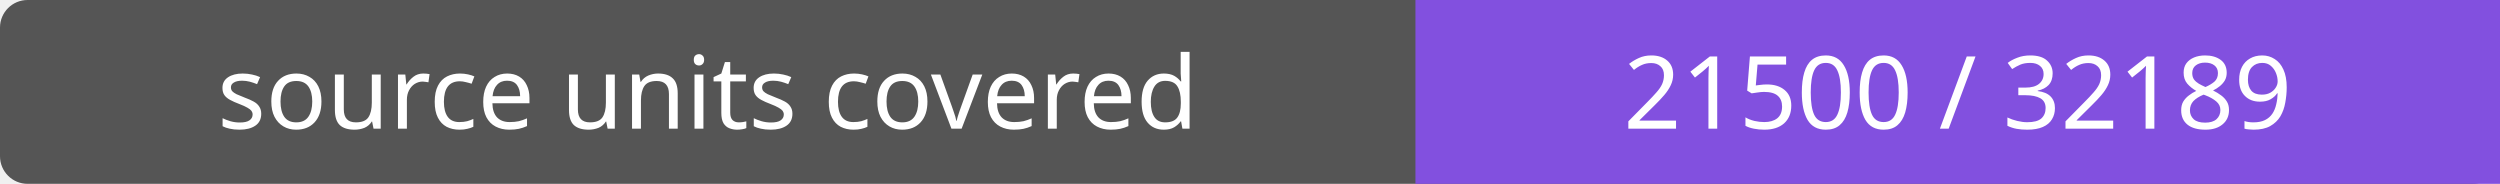
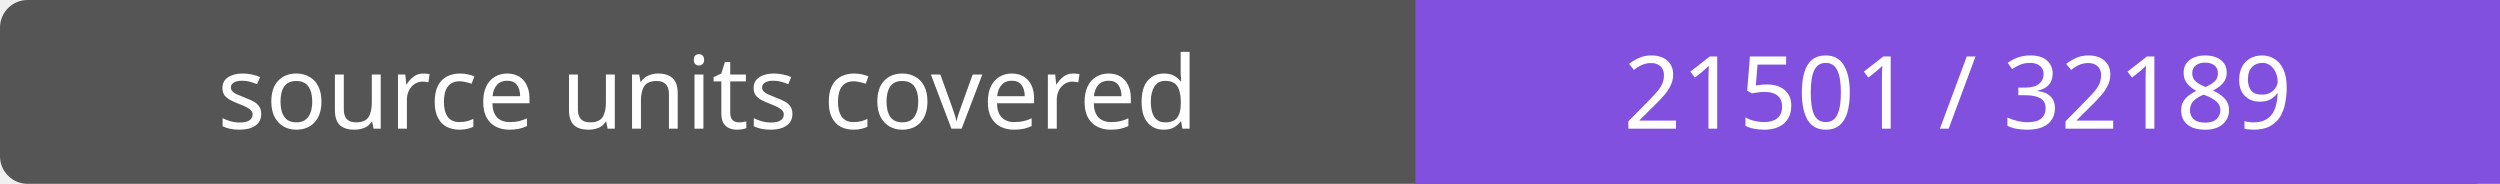
- <svg xmlns="http://www.w3.org/2000/svg" width="272" height="20" role="img" aria-label="source units covered: 21500 / 32189">
+ <svg xmlns="http://www.w3.org/2000/svg" width="272" height="20" role="img" aria-label="source units covered: 21501 / 32189">
  <rect width="272" height="20" rx="3" fill="#555" />
  <path fill="#8250df" d="M154 0h118v20H154z" />
  <g fill="#fff" text-anchor="middle" font-family="Verdana,sans-serif" font-size="11">
    <text x="77.0" y="14">source units covered</text>
-     <text x="213.0" y="14">21500 / 32189</text>
+     <text x="213.0" y="14">21501 / 32189</text>
  </g>
</svg>
